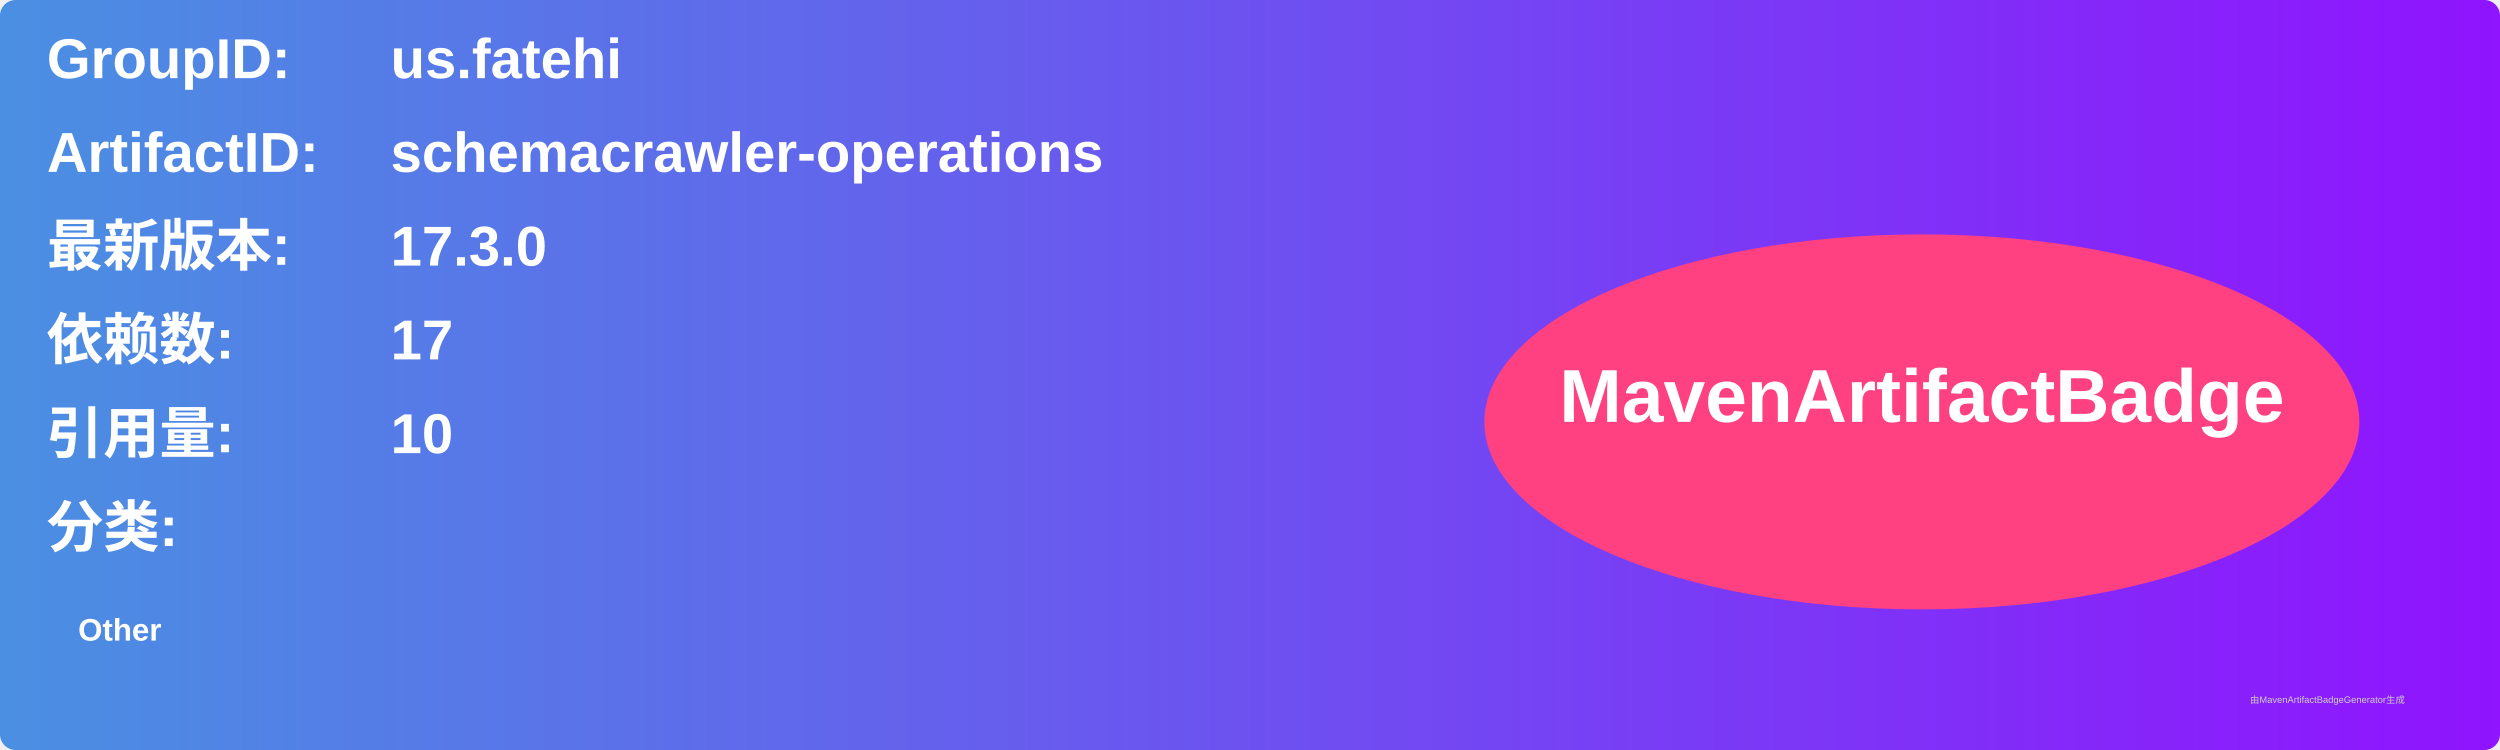
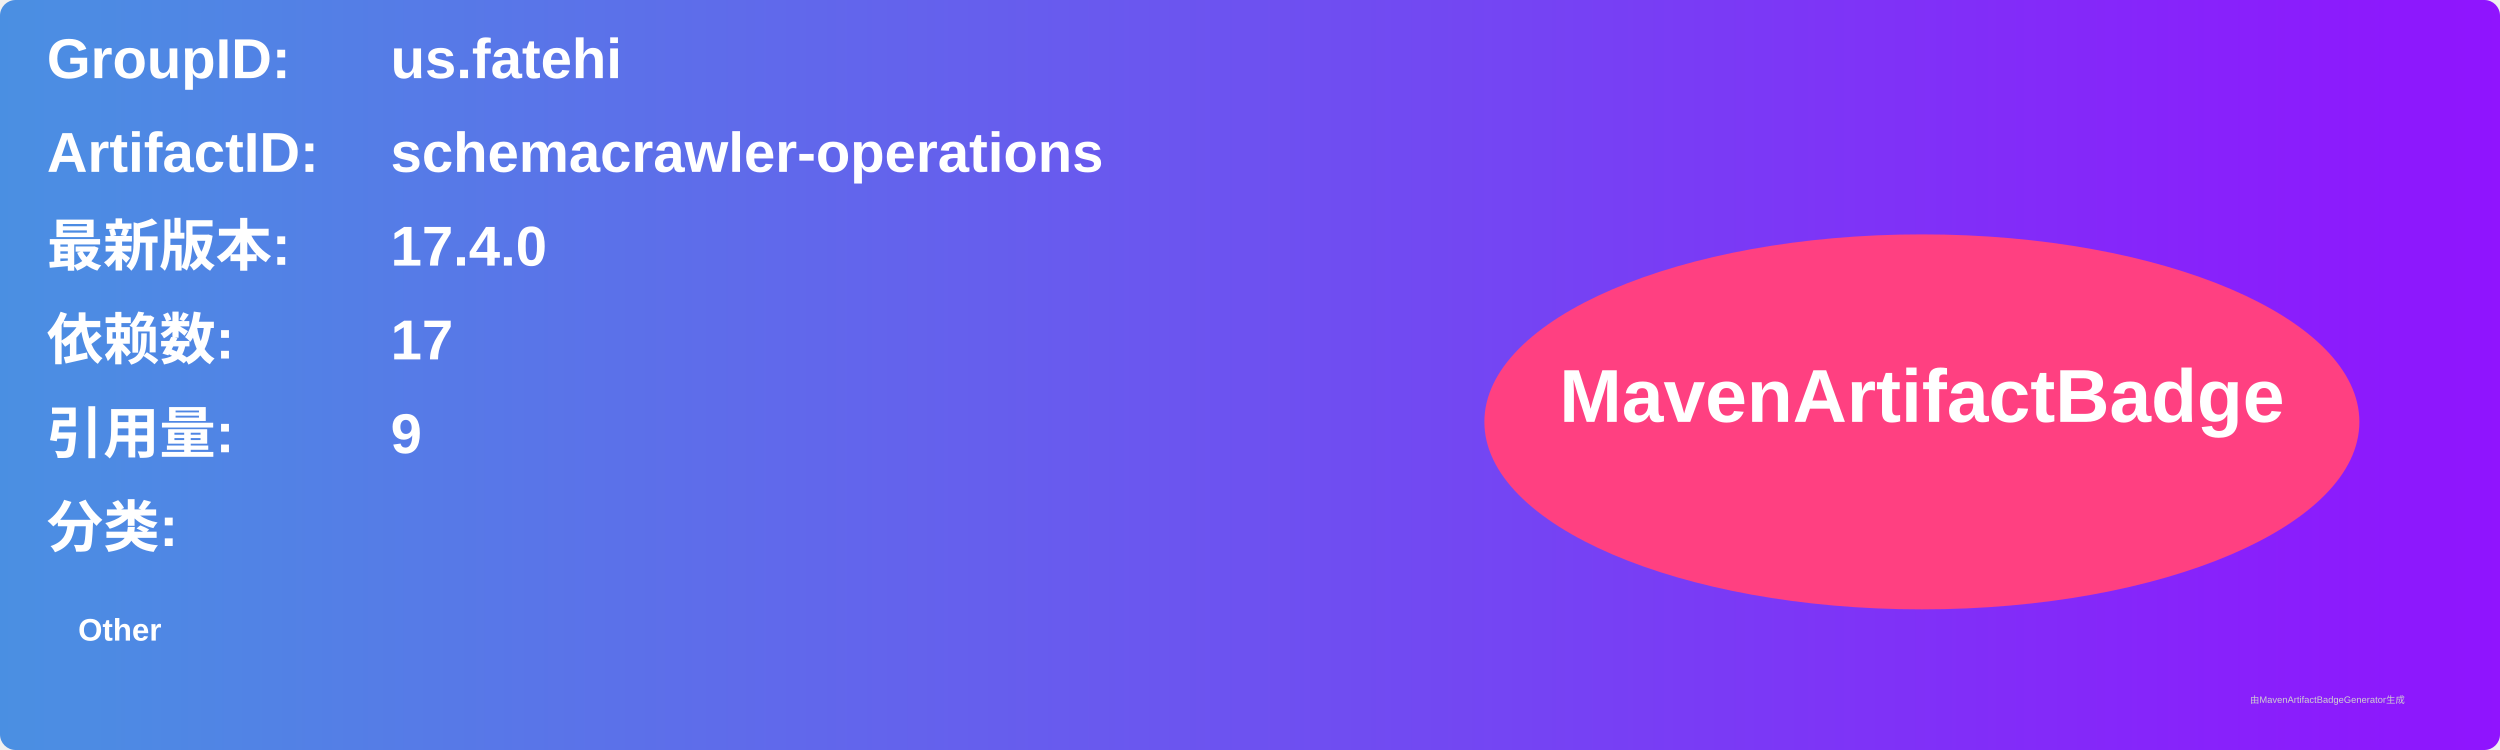
<svg xmlns="http://www.w3.org/2000/svg" width="800" height="240" viewBox="0 0 800 240">
  <linearGradient id="grad" x1="0%" y1="0%" x2="100%" y2="0%">
    <stop offset="0%" stop-color="#4a90e2" />
    <stop offset="100%" stop-color="#9013fe" />
  </linearGradient>
  <rect width="100%" height="100%" rx="5" ry="5" fill="url(#grad)" />
  <g transform="translate(15, 15)">
    <text x="0" y="10" font-family="Arial" font-size="18" fill="white" font-weight="bold" width="260">GroupID:</text>
    <text x="110" y="10" font-family="Arial" font-size="18" fill="white" font-weight="bold" width="460">us.fatehi</text>
    <text x="0" y="40" font-family="Arial" font-size="18" fill="white" font-weight="bold" width="260">ArtifactID:</text>
    <text x="110" y="40" font-family="Arial" font-size="18" fill="white" font-weight="bold" width="460">schemacrawler-operations</text>
    <text x="0" y="70" font-family="Arial" font-size="18" fill="white" font-weight="bold">最新版本:</text>
    <text x="110" y="70" font-family="Arial" font-size="18" fill="white" font-weight="bold">
-       <tspan font-weight="bold">17.3.0</tspan>
+       <tspan font-weight="bold">17.4.0</tspan>
    </text>
    <text x="0" y="100" font-family="Arial" font-size="18" fill="white" font-weight="bold">依赖数: </text>
    <text x="110" y="100" font-family="Arial" font-size="18" fill="white">
      <tspan font-weight="bold">17</tspan>
    </text>
    <text x="0" y="130" font-family="Arial" font-size="18" fill="white" font-weight="bold">引用量: </text>
    <text x="110" y="130" font-family="Arial" font-size="18" fill="white">
-       <tspan font-weight="bold">10</tspan>
+       <tspan font-weight="bold">9</tspan>
    </text>
    <text x="0" y="160" font-family="Arial" font-size="18" fill="white" font-weight="bold">分类:</text>
    <text x="10" y="190" font-family="Arial" font-size="10" fill="white">
      <tspan font-weight="bold">Other</tspan>
    </text>
    <ellipse cx="600" cy="120" rx="140" ry="60" fill="#ff4081" />
    <text x="600" y="120" text-anchor="middle" font-family="Arial" font-size="24" fill="white" font-weight="bold">MavenArtifactBadge</text>
  </g>
  <text x="720" y="225" font-family="Arial" font-size="3" fill="#d0d0d0">由MavenArtifactBadgeGenerator生成</text>
</svg>
